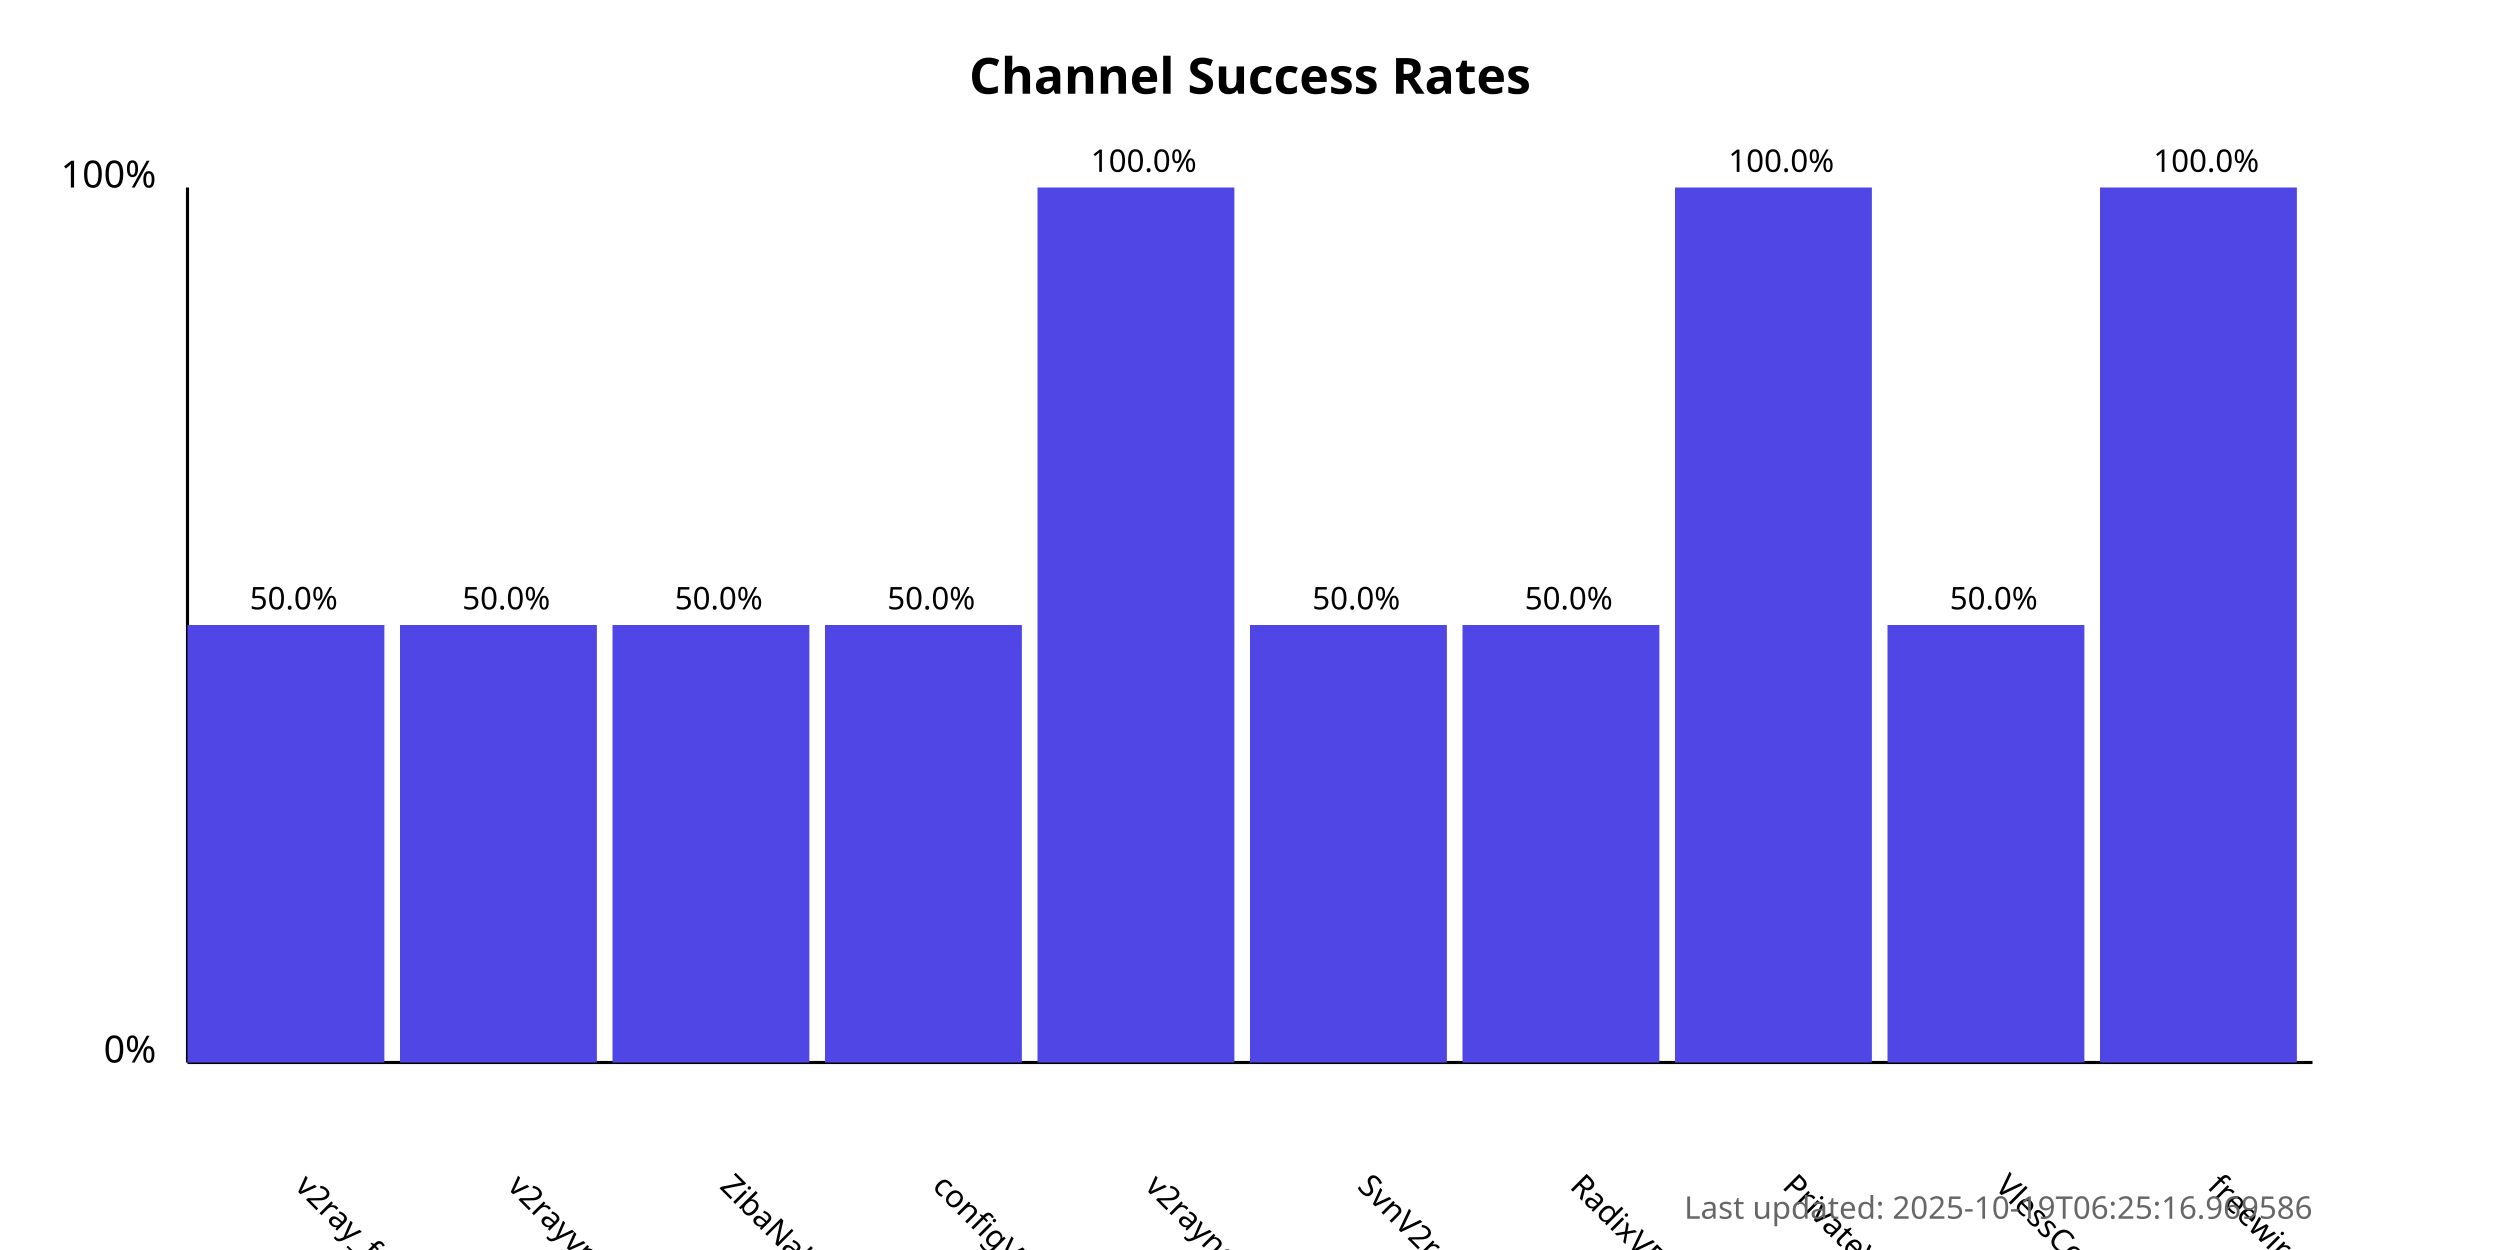
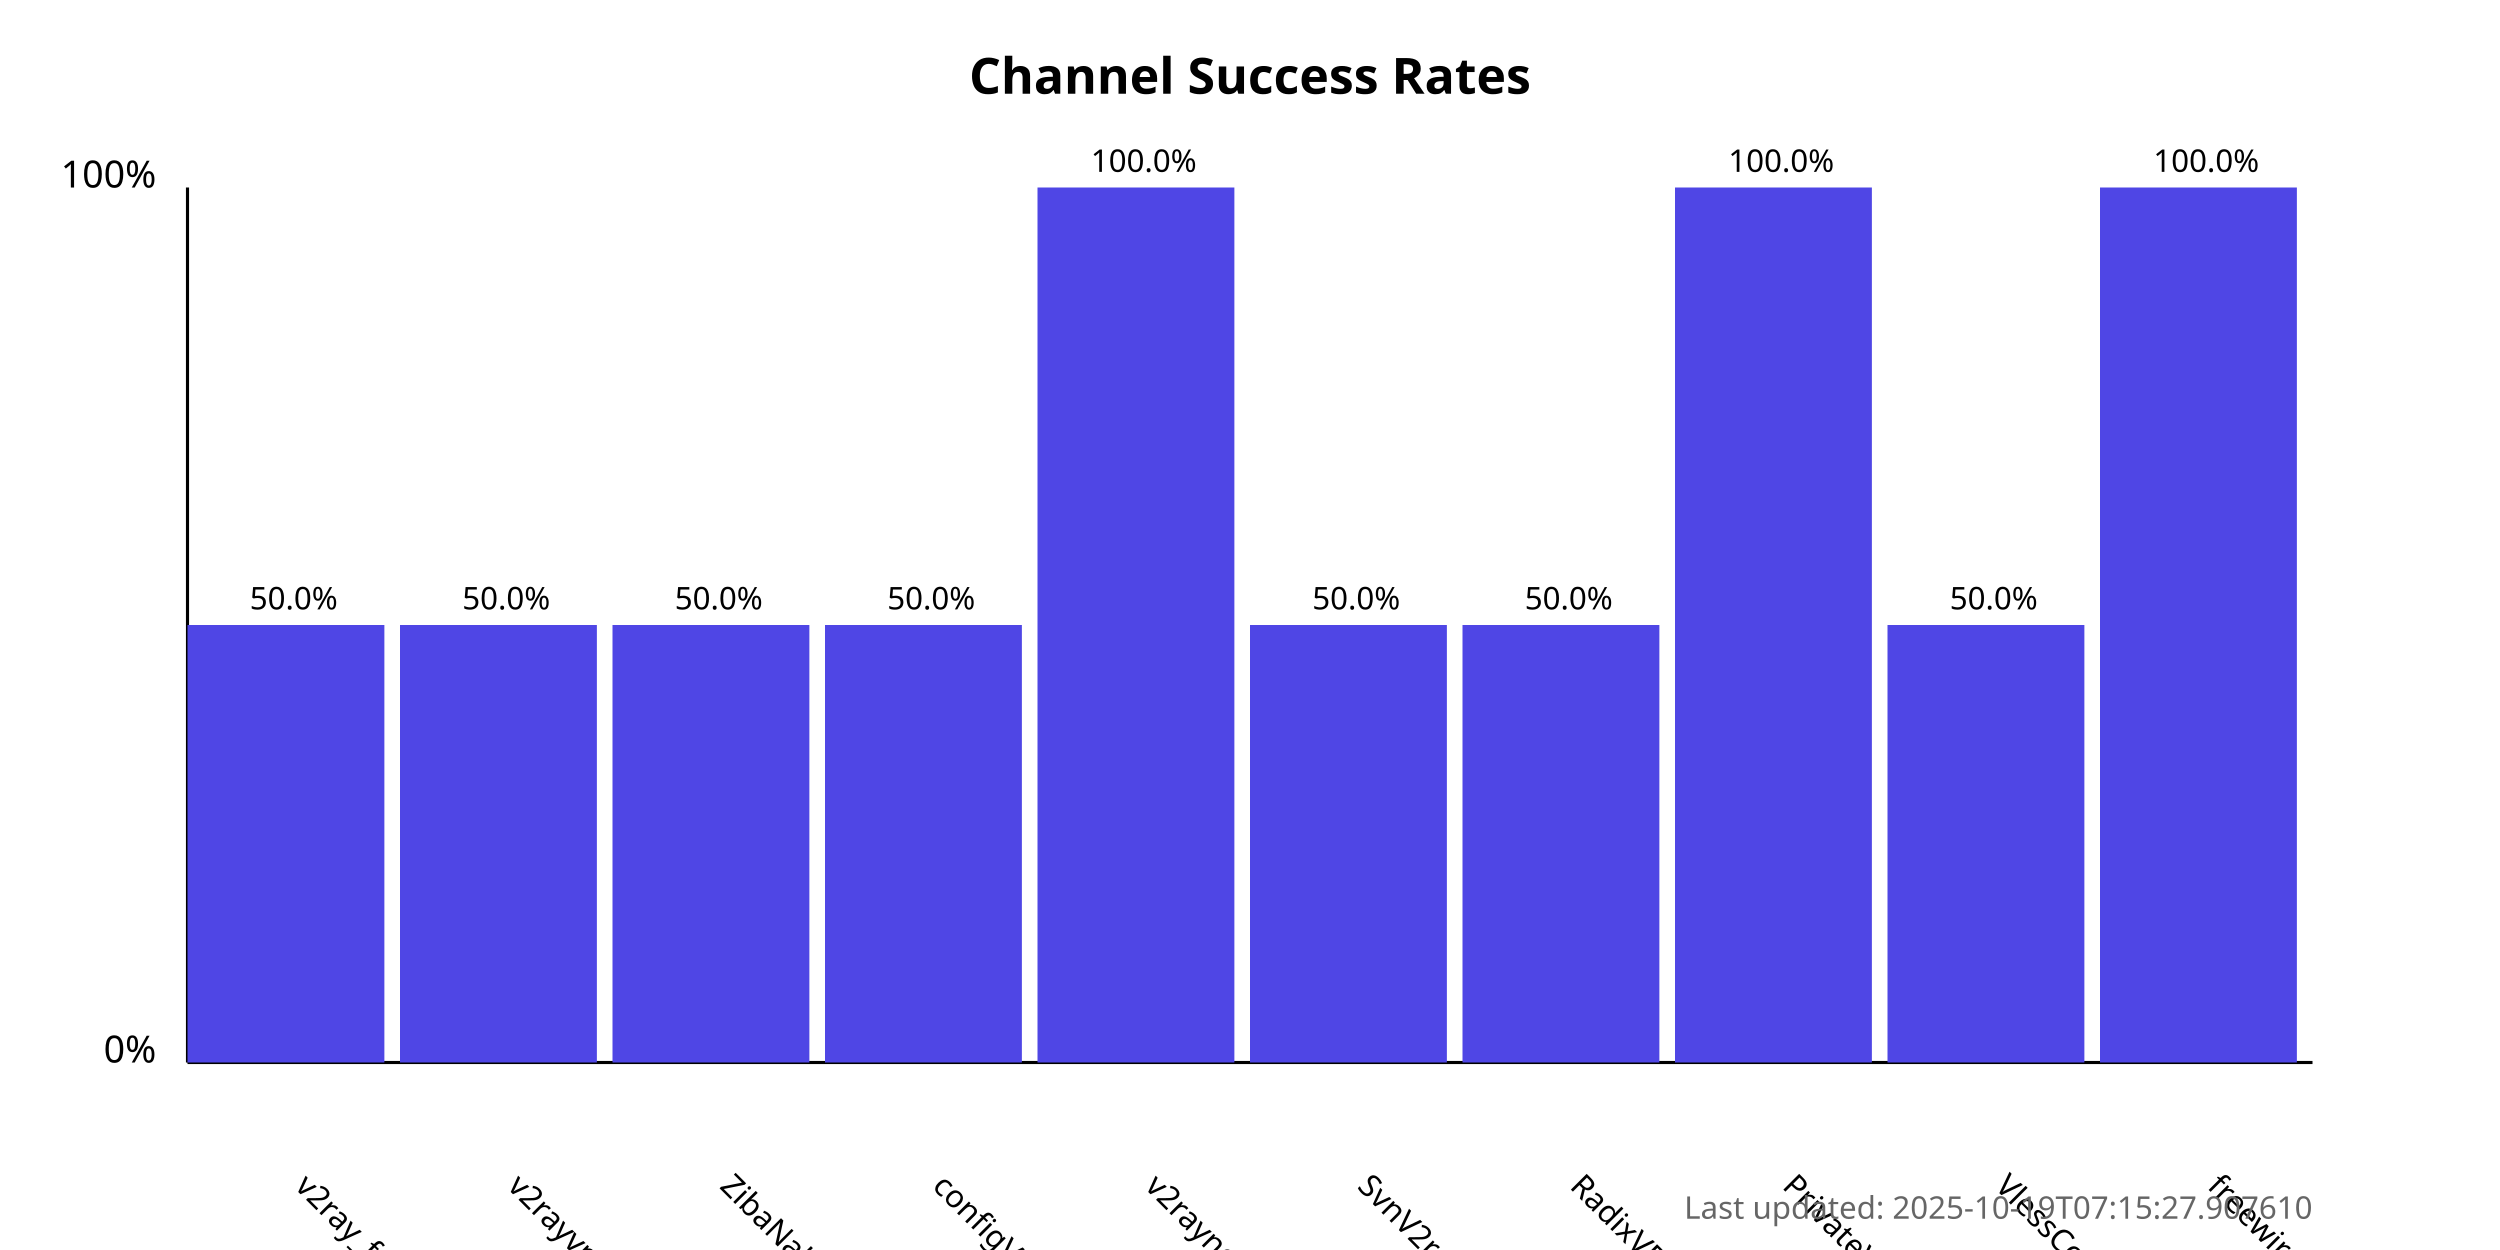
<svg xmlns="http://www.w3.org/2000/svg" width="800" height="400">
  <style>
            .chart-title { font: bold 16px sans-serif; }
            .axis-label { font: 12px sans-serif; }
            .tick-label { font: 10px sans-serif; }
            .bar { fill: #4f46e5; }
            .bar:hover { fill: #6366f1; }
            .timestamp { font: 10px sans-serif; fill: #666; }
        </style>
  <text x="400.0" y="30" text-anchor="middle" class="chart-title">
            Channel Success Rates
        </text>
  <line x1="60" y1="340" x2="60" y2="60" stroke="black" stroke-width="1" />
  <line x1="60" y1="340" x2="740" y2="340" stroke="black" stroke-width="1" />
  <text x="50" y="340" text-anchor="end" class="axis-label">0%</text>
  <text x="50" y="60" text-anchor="end" class="axis-label">100%</text>
  <g>
    <rect x="60" y="200.0" width="63.0" height="140.0" class="bar" />
    <text x="94.0" y="380" transform="rotate(45, 94.0, 380)" text-anchor="start" class="tick-label">
                v2ray_free_conf
            </text>
    <text x="94.0" y="195.0" text-anchor="middle" class="tick-label">
                50.0%
            </text>
  </g>
  <g>
    <rect x="128.0" y="200.0" width="63.0" height="140.0" class="bar" />
    <text x="162.0" y="380" transform="rotate(45, 162.0, 380)" text-anchor="start" class="tick-label">
                v2rayvpno
            </text>
    <text x="162.0" y="195.0" text-anchor="middle" class="tick-label">
                50.0%
            </text>
  </g>
  <g>
    <rect x="196.0" y="200.0" width="63.0" height="140.0" class="bar" />
    <text x="230.0" y="380" transform="rotate(45, 230.0, 380)" text-anchor="start" class="tick-label">
                ZibaNabz
            </text>
    <text x="230.0" y="195.0" text-anchor="middle" class="tick-label">
                50.0%
            </text>
  </g>
  <g>
    <rect x="264.0" y="200.0" width="63.0" height="140.0" class="bar" />
    <text x="298.0" y="380" transform="rotate(45, 298.0, 380)" text-anchor="start" class="tick-label">
                configV2rayForFree
            </text>
    <text x="298.0" y="195.0" text-anchor="middle" class="tick-label">
                50.0%
            </text>
  </g>
  <g>
    <rect x="332.0" y="60.0" width="63.0" height="280.0" class="bar" />
    <text x="366.0" y="380" transform="rotate(45, 366.0, 380)" text-anchor="start" class="tick-label">
                v2rayngvpn
            </text>
    <text x="366.0" y="55.0" text-anchor="middle" class="tick-label">
                100.0%
            </text>
  </g>
  <g>
    <rect x="400.0" y="200.0" width="63.0" height="140.0" class="bar" />
    <text x="434.0" y="380" transform="rotate(45, 434.0, 380)" text-anchor="start" class="tick-label">
                SvnV2ray
            </text>
    <text x="434.0" y="195.0" text-anchor="middle" class="tick-label">
                50.0%
            </text>
  </g>
  <g>
    <rect x="468.0" y="200.0" width="63.0" height="140.0" class="bar" />
    <text x="502.0" y="380" transform="rotate(45, 502.0, 380)" text-anchor="start" class="tick-label">
                RadixVPN
            </text>
    <text x="502.0" y="195.0" text-anchor="middle" class="tick-label">
                50.0%
            </text>
  </g>
  <g>
    <rect x="536.0" y="60.0" width="63.0" height="280.0" class="bar" />
    <text x="570.0" y="380" transform="rotate(45, 570.0, 380)" text-anchor="start" class="tick-label">
                PrivateVPNs
            </text>
    <text x="570.0" y="55.0" text-anchor="middle" class="tick-label">
                100.0%
            </text>
  </g>
  <g>
    <rect x="604.0" y="200.0" width="63.0" height="140.0" class="bar" />
    <text x="638.0" y="380" transform="rotate(45, 638.0, 380)" text-anchor="start" class="tick-label">
                VlessConfig
            </text>
    <text x="638.0" y="195.0" text-anchor="middle" class="tick-label">
                50.0%
            </text>
  </g>
  <g>
    <rect x="672.0" y="60.0" width="63.0" height="280.0" class="bar" />
    <text x="706.0" y="380" transform="rotate(45, 706.0, 380)" text-anchor="start" class="tick-label">
                freewireguard
            </text>
    <text x="706.0" y="55.0" text-anchor="middle" class="tick-label">
                100.0%
            </text>
  </g>
  <text x="740" y="390" text-anchor="end" class="timestamp">
-             Last updated: 2025-10-19T06:25:16.969586
+             Last updated: 2025-10-19T07:15:27.907610
        </text>
</svg>
